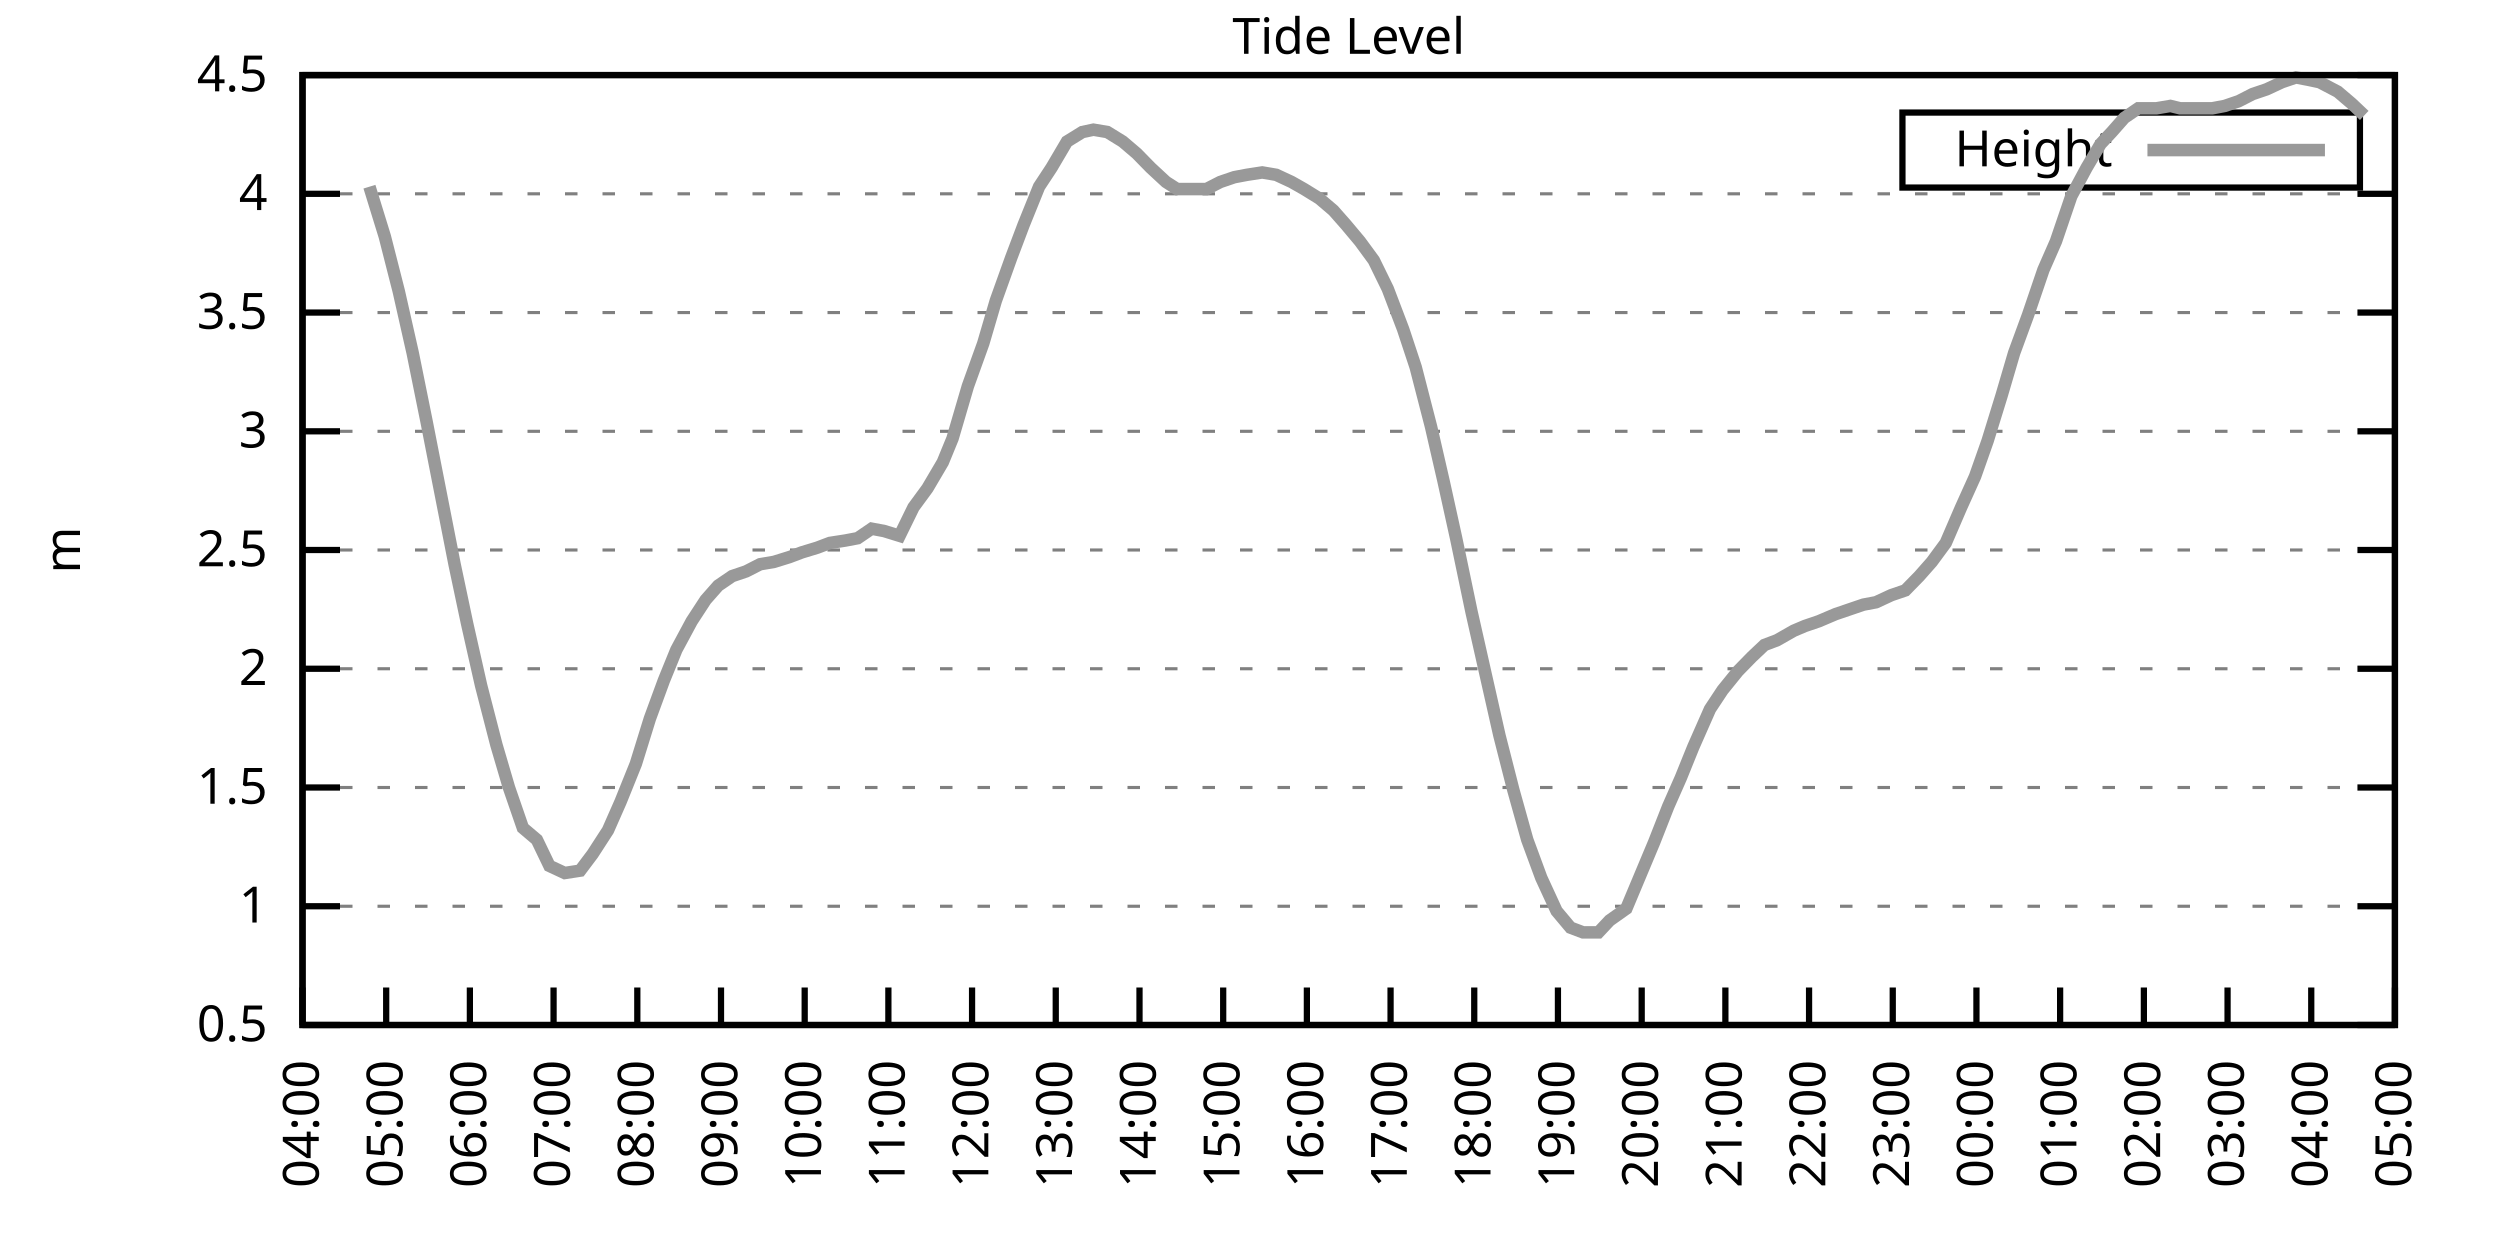
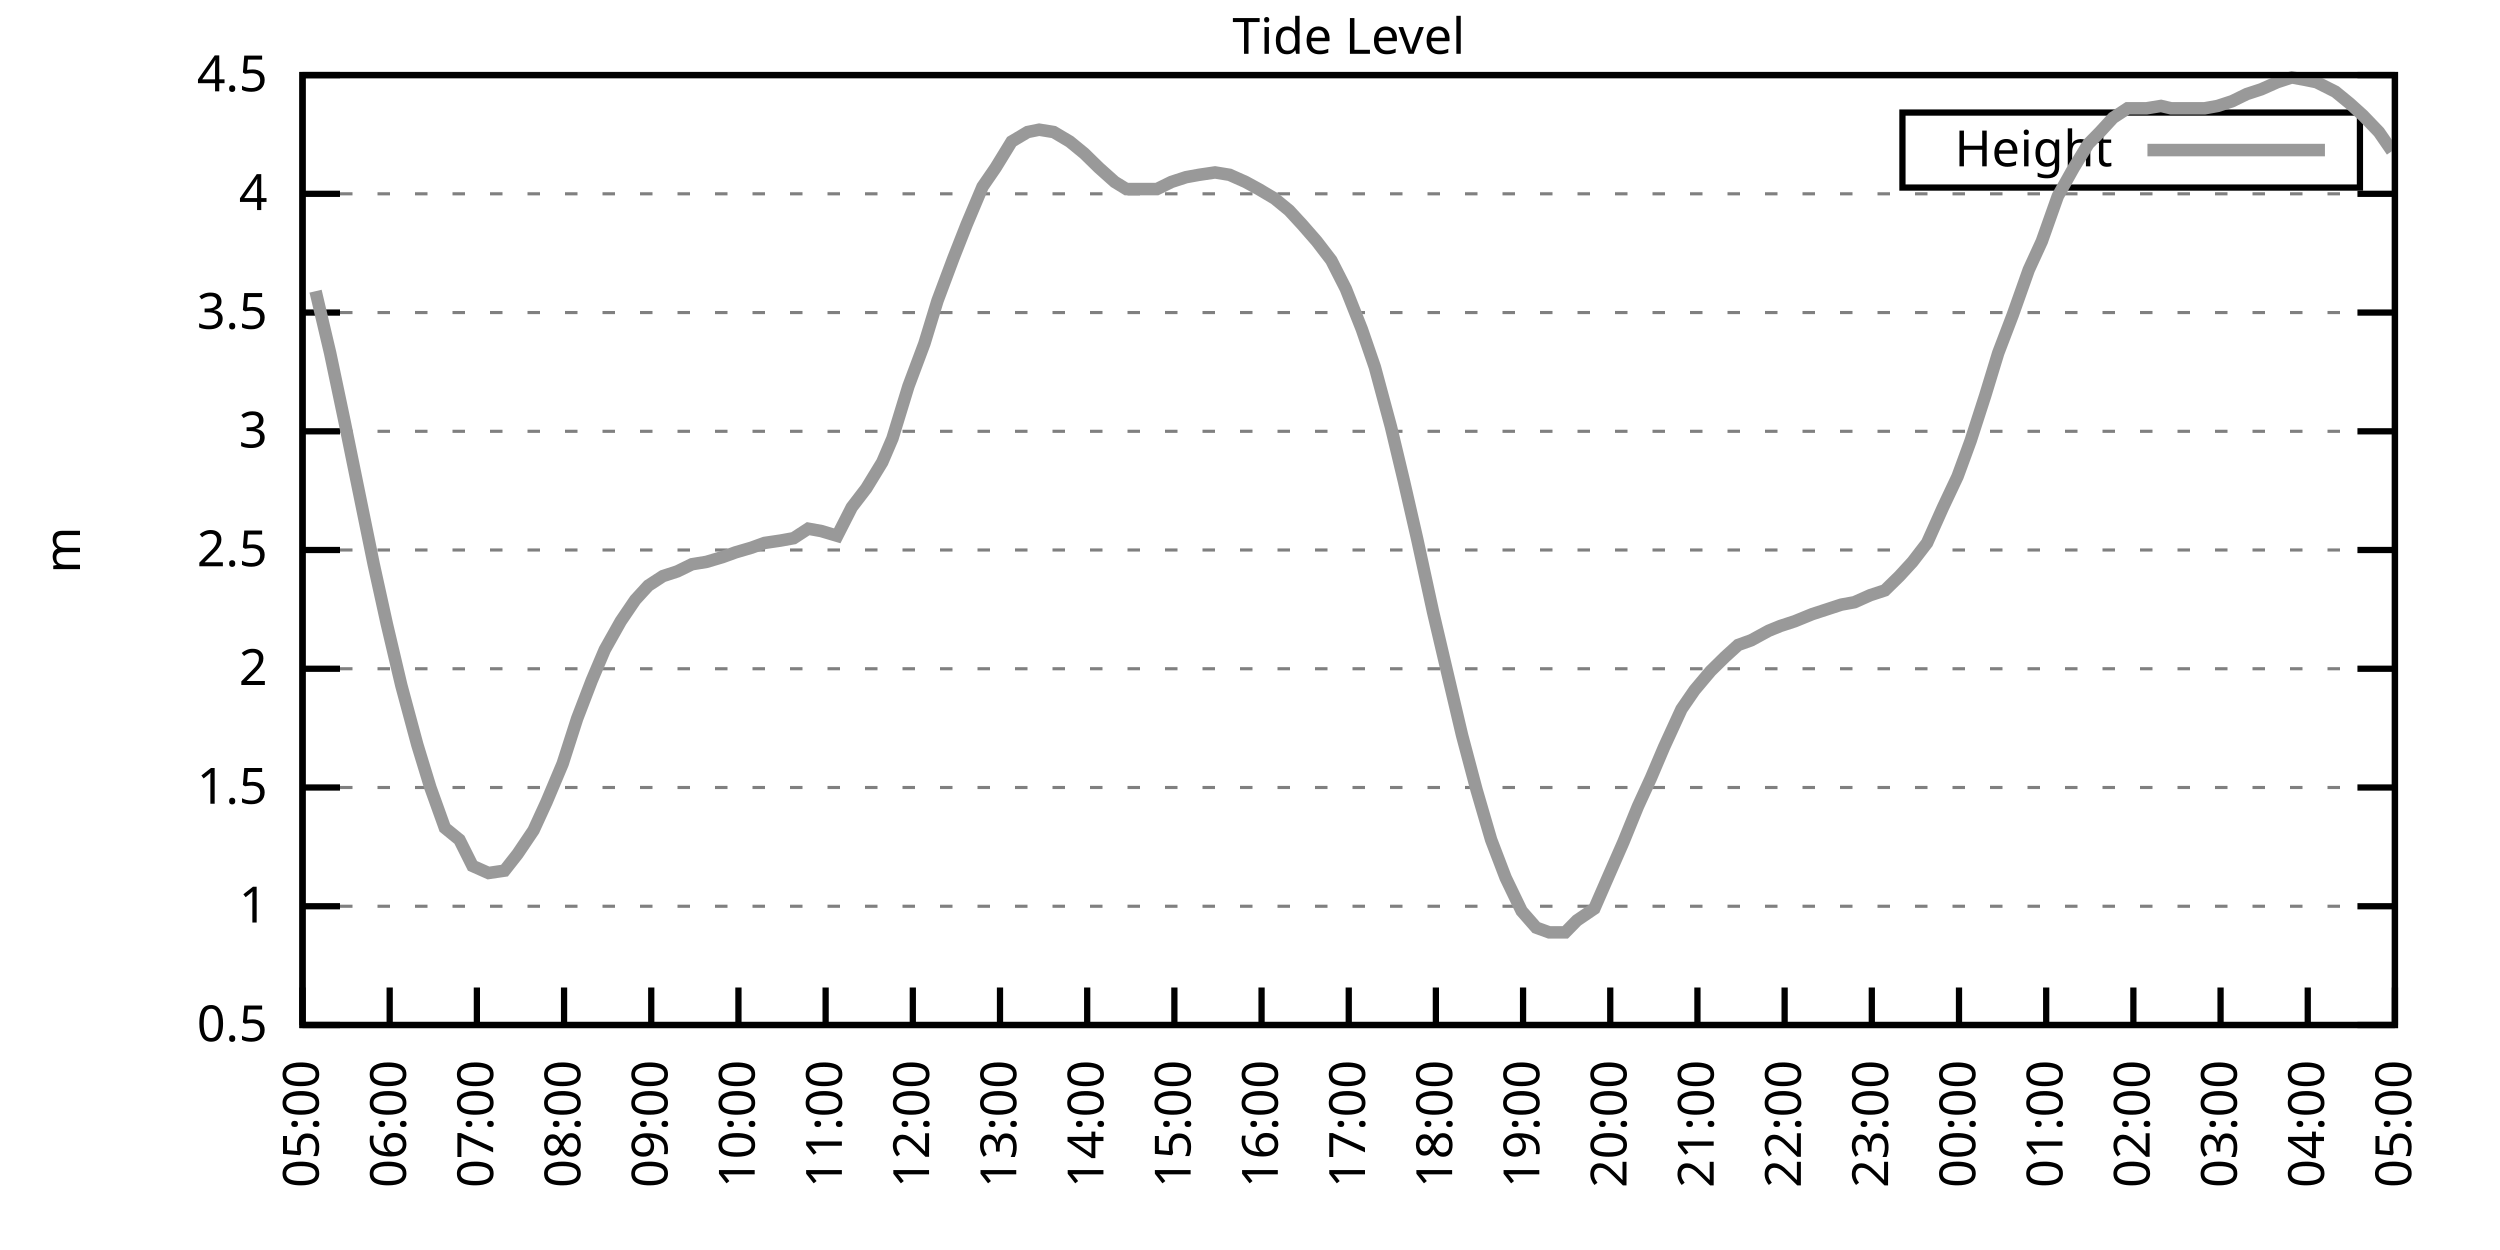
<svg xmlns="http://www.w3.org/2000/svg" xmlns:xlink="http://www.w3.org/1999/xlink" width="400" height="200" viewBox="0 0 400 200">
  <g id="gnuplot_canvas">
    <rect x="0" y="0" width="400" height="200" fill="none" />
    <defs>
      <circle id="gpDot" r="0.5" stroke-width="0.5" stroke="currentColor" />
      <path id="gpPt0" stroke-width="0.333" stroke="currentColor" d="M-1,0 h2 M0,-1 v2" />
      <path id="gpPt1" stroke-width="0.333" stroke="currentColor" d="M-1,-1 L1,1 M1,-1 L-1,1" />
      <path id="gpPt2" stroke-width="0.333" stroke="currentColor" d="M-1,0 L1,0 M0,-1 L0,1 M-1,-1 L1,1 M-1,1 L1,-1" />
      <rect id="gpPt3" stroke-width="0.333" stroke="currentColor" x="-1" y="-1" width="2" height="2" />
      <rect id="gpPt4" stroke-width="0.333" stroke="currentColor" fill="currentColor" x="-1" y="-1" width="2" height="2" />
      <circle id="gpPt5" stroke-width="0.333" stroke="currentColor" cx="0" cy="0" r="1" />
      <use xlink:href="#gpPt5" id="gpPt6" fill="currentColor" stroke="none" />
      <path id="gpPt7" stroke-width="0.333" stroke="currentColor" d="M0,-1.33 L-1.33,0.67 L1.33,0.67 z" />
      <use xlink:href="#gpPt7" id="gpPt8" fill="currentColor" stroke="none" />
      <use xlink:href="#gpPt7" id="gpPt9" stroke="currentColor" transform="rotate(180)" />
      <use xlink:href="#gpPt9" id="gpPt10" fill="currentColor" stroke="none" />
      <use xlink:href="#gpPt3" id="gpPt11" stroke="currentColor" transform="rotate(45)" />
      <use xlink:href="#gpPt11" id="gpPt12" fill="currentColor" stroke="none" />
      <path id="gpPt13" stroke-width="0.333" stroke="currentColor" d="M0,1.330 L1.265,0.411 L0.782,-1.067 L-0.782,-1.076 L-1.265,0.411 z" />
      <use xlink:href="#gpPt13" id="gpPt14" fill="currentColor" stroke="none" />
      <filter id="textbox" filterUnits="objectBoundingBox" x="0" y="0" height="1" width="1">
        <feFlood flood-color="white" flood-opacity="1" result="bgnd" />
        <feComposite in="SourceGraphic" in2="bgnd" operator="atop" />
      </filter>
      <filter id="greybox" filterUnits="objectBoundingBox" x="0" y="0" height="1" width="1">
        <feFlood flood-color="lightgrey" flood-opacity="1" result="grey" />
        <feComposite in="SourceGraphic" in2="grey" operator="atop" />
      </filter>
    </defs>
    <g fill="none" color="white" stroke="currentColor" stroke-width="1.00" stroke-linecap="butt" stroke-linejoin="miter">
</g>
    <g fill="none" color="black" stroke="currentColor" stroke-width="1.00" stroke-linecap="butt" stroke-linejoin="miter">
      <g stroke="none" shape-rendering="crispEdges">
        <polygon fill="rgb(255, 255, 255)" points="48.40,164.00 383.18,164.00 383.18,12.02 48.40,12.02 " />
      </g>
    </g>
    <g fill="none" color="black" stroke="currentColor" stroke-width="1.00" stroke-linecap="butt" stroke-linejoin="miter">
</g>
    <g fill="none" color="black" stroke="black" stroke-width="0.50" stroke-linecap="butt" stroke-linejoin="miter">
</g>
    <g fill="none" color="gray" stroke="currentColor" stroke-width="0.50" stroke-linecap="butt" stroke-linejoin="miter">
      <path stroke="gray" stroke-dasharray="2,4" class="gridline" d="M48.40,164.00 L383.19,164.00  " />
    </g>
    <g fill="none" color="gray" stroke="gray" stroke-width="1.00" stroke-linecap="butt" stroke-linejoin="miter">
</g>
    <g fill="none" color="black" stroke="currentColor" stroke-width="1.00" stroke-linecap="butt" stroke-linejoin="miter">
      <path stroke="black" d="M48.40,164.00 L54.40,164.00 M383.19,164.00 L377.19,164.00  " />
      <g transform="translate(42.80,166.60)" stroke="none" fill="black" font-family="Sans" font-size="8.00" text-anchor="end">
        <text>
          <tspan font-family="Sans"> 0.5</tspan>
        </text>
      </g>
    </g>
    <g fill="none" color="black" stroke="currentColor" stroke-width="1.00" stroke-linecap="butt" stroke-linejoin="miter">
</g>
    <g fill="none" color="black" stroke="black" stroke-width="0.50" stroke-linecap="butt" stroke-linejoin="miter">
</g>
    <g fill="none" color="gray" stroke="currentColor" stroke-width="0.50" stroke-linecap="butt" stroke-linejoin="miter">
      <path stroke="gray" stroke-dasharray="2,4" class="gridline" d="M48.40,145.00 L383.19,145.00  " />
    </g>
    <g fill="none" color="gray" stroke="gray" stroke-width="1.00" stroke-linecap="butt" stroke-linejoin="miter">
</g>
    <g fill="none" color="black" stroke="currentColor" stroke-width="1.00" stroke-linecap="butt" stroke-linejoin="miter">
      <path stroke="black" d="M48.40,145.00 L54.40,145.00 M383.19,145.00 L377.19,145.00  " />
      <g transform="translate(42.80,147.60)" stroke="none" fill="black" font-family="Sans" font-size="8.00" text-anchor="end">
        <text>
          <tspan font-family="Sans"> 1</tspan>
        </text>
      </g>
    </g>
    <g fill="none" color="black" stroke="currentColor" stroke-width="1.00" stroke-linecap="butt" stroke-linejoin="miter">
</g>
    <g fill="none" color="black" stroke="black" stroke-width="0.50" stroke-linecap="butt" stroke-linejoin="miter">
</g>
    <g fill="none" color="gray" stroke="currentColor" stroke-width="0.50" stroke-linecap="butt" stroke-linejoin="miter">
      <path stroke="gray" stroke-dasharray="2,4" class="gridline" d="M48.40,126.00 L383.19,126.00  " />
    </g>
    <g fill="none" color="gray" stroke="gray" stroke-width="1.00" stroke-linecap="butt" stroke-linejoin="miter">
</g>
    <g fill="none" color="black" stroke="currentColor" stroke-width="1.00" stroke-linecap="butt" stroke-linejoin="miter">
      <path stroke="black" d="M48.40,126.00 L54.40,126.00 M383.19,126.00 L377.19,126.00  " />
      <g transform="translate(42.80,128.60)" stroke="none" fill="black" font-family="Sans" font-size="8.00" text-anchor="end">
        <text>
          <tspan font-family="Sans"> 1.5</tspan>
        </text>
      </g>
    </g>
    <g fill="none" color="black" stroke="currentColor" stroke-width="1.00" stroke-linecap="butt" stroke-linejoin="miter">
</g>
    <g fill="none" color="black" stroke="black" stroke-width="0.50" stroke-linecap="butt" stroke-linejoin="miter">
</g>
    <g fill="none" color="gray" stroke="currentColor" stroke-width="0.50" stroke-linecap="butt" stroke-linejoin="miter">
      <path stroke="gray" stroke-dasharray="2,4" class="gridline" d="M48.40,107.00 L383.19,107.00  " />
    </g>
    <g fill="none" color="gray" stroke="gray" stroke-width="1.00" stroke-linecap="butt" stroke-linejoin="miter">
</g>
    <g fill="none" color="black" stroke="currentColor" stroke-width="1.00" stroke-linecap="butt" stroke-linejoin="miter">
      <path stroke="black" d="M48.40,107.00 L54.40,107.00 M383.19,107.00 L377.19,107.00  " />
      <g transform="translate(42.80,109.60)" stroke="none" fill="black" font-family="Sans" font-size="8.00" text-anchor="end">
        <text>
          <tspan font-family="Sans"> 2</tspan>
        </text>
      </g>
    </g>
    <g fill="none" color="black" stroke="currentColor" stroke-width="1.00" stroke-linecap="butt" stroke-linejoin="miter">
</g>
    <g fill="none" color="black" stroke="black" stroke-width="0.50" stroke-linecap="butt" stroke-linejoin="miter">
</g>
    <g fill="none" color="gray" stroke="currentColor" stroke-width="0.50" stroke-linecap="butt" stroke-linejoin="miter">
      <path stroke="gray" stroke-dasharray="2,4" class="gridline" d="M48.40,88.00 L383.19,88.00  " />
    </g>
    <g fill="none" color="gray" stroke="gray" stroke-width="1.00" stroke-linecap="butt" stroke-linejoin="miter">
</g>
    <g fill="none" color="black" stroke="currentColor" stroke-width="1.00" stroke-linecap="butt" stroke-linejoin="miter">
      <path stroke="black" d="M48.40,88.00 L54.40,88.00 M383.19,88.00 L377.19,88.00  " />
      <g transform="translate(42.80,90.60)" stroke="none" fill="black" font-family="Sans" font-size="8.00" text-anchor="end">
        <text>
          <tspan font-family="Sans"> 2.5</tspan>
        </text>
      </g>
    </g>
    <g fill="none" color="black" stroke="currentColor" stroke-width="1.00" stroke-linecap="butt" stroke-linejoin="miter">
</g>
    <g fill="none" color="black" stroke="black" stroke-width="0.50" stroke-linecap="butt" stroke-linejoin="miter">
</g>
    <g fill="none" color="gray" stroke="currentColor" stroke-width="0.50" stroke-linecap="butt" stroke-linejoin="miter">
      <path stroke="gray" stroke-dasharray="2,4" class="gridline" d="M48.40,69.01 L383.19,69.01  " />
    </g>
    <g fill="none" color="gray" stroke="gray" stroke-width="1.00" stroke-linecap="butt" stroke-linejoin="miter">
</g>
    <g fill="none" color="black" stroke="currentColor" stroke-width="1.00" stroke-linecap="butt" stroke-linejoin="miter">
      <path stroke="black" d="M48.40,69.01 L54.40,69.01 M383.19,69.01 L377.19,69.01  " />
      <g transform="translate(42.80,71.61)" stroke="none" fill="black" font-family="Sans" font-size="8.00" text-anchor="end">
        <text>
          <tspan font-family="Sans"> 3</tspan>
        </text>
      </g>
    </g>
    <g fill="none" color="black" stroke="currentColor" stroke-width="1.00" stroke-linecap="butt" stroke-linejoin="miter">
</g>
    <g fill="none" color="black" stroke="black" stroke-width="0.50" stroke-linecap="butt" stroke-linejoin="miter">
</g>
    <g fill="none" color="gray" stroke="currentColor" stroke-width="0.50" stroke-linecap="butt" stroke-linejoin="miter">
      <path stroke="gray" stroke-dasharray="2,4" class="gridline" d="M48.40,50.01 L383.19,50.01  " />
    </g>
    <g fill="none" color="gray" stroke="gray" stroke-width="1.00" stroke-linecap="butt" stroke-linejoin="miter">
</g>
    <g fill="none" color="black" stroke="currentColor" stroke-width="1.00" stroke-linecap="butt" stroke-linejoin="miter">
      <path stroke="black" d="M48.40,50.01 L54.40,50.01 M383.19,50.01 L377.19,50.01  " />
      <g transform="translate(42.80,52.61)" stroke="none" fill="black" font-family="Sans" font-size="8.00" text-anchor="end">
        <text>
          <tspan font-family="Sans"> 3.5</tspan>
        </text>
      </g>
    </g>
    <g fill="none" color="black" stroke="currentColor" stroke-width="1.00" stroke-linecap="butt" stroke-linejoin="miter">
</g>
    <g fill="none" color="black" stroke="black" stroke-width="0.50" stroke-linecap="butt" stroke-linejoin="miter">
</g>
    <g fill="none" color="gray" stroke="currentColor" stroke-width="0.50" stroke-linecap="butt" stroke-linejoin="miter">
      <path stroke="gray" stroke-dasharray="2,4" class="gridline" d="M48.40,31.01 L383.19,31.01  " />
    </g>
    <g fill="none" color="gray" stroke="gray" stroke-width="1.00" stroke-linecap="butt" stroke-linejoin="miter">
</g>
    <g fill="none" color="black" stroke="currentColor" stroke-width="1.00" stroke-linecap="butt" stroke-linejoin="miter">
      <path stroke="black" d="M48.40,31.01 L54.40,31.01 M383.19,31.01 L377.19,31.01  " />
      <g transform="translate(42.80,33.61)" stroke="none" fill="black" font-family="Sans" font-size="8.00" text-anchor="end">
        <text>
          <tspan font-family="Sans"> 4</tspan>
        </text>
      </g>
    </g>
    <g fill="none" color="black" stroke="currentColor" stroke-width="1.00" stroke-linecap="butt" stroke-linejoin="miter">
</g>
    <g fill="none" color="black" stroke="black" stroke-width="0.50" stroke-linecap="butt" stroke-linejoin="miter">
</g>
    <g fill="none" color="gray" stroke="currentColor" stroke-width="0.50" stroke-linecap="butt" stroke-linejoin="miter">
      <path stroke="gray" stroke-dasharray="2,4" class="gridline" d="M48.40,12.01 L383.19,12.01  " />
    </g>
    <g fill="none" color="gray" stroke="gray" stroke-width="1.00" stroke-linecap="butt" stroke-linejoin="miter">
</g>
    <g fill="none" color="black" stroke="currentColor" stroke-width="1.00" stroke-linecap="butt" stroke-linejoin="miter">
      <path stroke="black" d="M48.40,12.01 L54.40,12.01 M383.19,12.01 L377.19,12.01  " />
      <g transform="translate(42.80,14.61)" stroke="none" fill="black" font-family="Sans" font-size="8.00" text-anchor="end">
        <text>
          <tspan font-family="Sans"> 4.5</tspan>
        </text>
      </g>
    </g>
    <g fill="none" color="black" stroke="currentColor" stroke-width="1.00" stroke-linecap="butt" stroke-linejoin="miter">
      <path stroke="black" d="M48.40,164.00 L48.40,158.00  " />
      <g transform="translate(51.00,169.60) rotate(270.00)" stroke="none" fill="black" font-family="Sans" font-size="8.00" text-anchor="end">
        <text>
-           <tspan font-family="Sans">04:00</tspan>
-         </text>
-       </g>
-     </g>
-     <g fill="none" color="black" stroke="currentColor" stroke-width="1.00" stroke-linecap="butt" stroke-linejoin="miter">
-       <path stroke="black" d="M61.79,164.00 L61.79,158.00  " />
-       <g transform="translate(64.39,169.60) rotate(270.00)" stroke="none" fill="black" font-family="Sans" font-size="8.00" text-anchor="end">
-         <text>
          <tspan font-family="Sans">05:00</tspan>
        </text>
      </g>
    </g>
    <g fill="none" color="black" stroke="currentColor" stroke-width="1.00" stroke-linecap="butt" stroke-linejoin="miter">
-       <path stroke="black" d="M75.18,164.00 L75.18,158.00  " />
-       <g transform="translate(77.78,169.60) rotate(270.00)" stroke="none" fill="black" font-family="Sans" font-size="8.00" text-anchor="end">
+       <path stroke="black" d="M62.35,164.00 L62.35,158.00  " />
+       <g transform="translate(64.95,169.60) rotate(270.00)" stroke="none" fill="black" font-family="Sans" font-size="8.00" text-anchor="end">
        <text>
          <tspan font-family="Sans">06:00</tspan>
        </text>
      </g>
    </g>
    <g fill="none" color="black" stroke="currentColor" stroke-width="1.00" stroke-linecap="butt" stroke-linejoin="miter">
-       <path stroke="black" d="M88.57,164.00 L88.57,158.00  " />
-       <g transform="translate(91.17,169.60) rotate(270.00)" stroke="none" fill="black" font-family="Sans" font-size="8.00" text-anchor="end">
+       <path stroke="black" d="M76.30,164.00 L76.30,158.00  " />
+       <g transform="translate(78.90,169.60) rotate(270.00)" stroke="none" fill="black" font-family="Sans" font-size="8.00" text-anchor="end">
        <text>
          <tspan font-family="Sans">07:00</tspan>
        </text>
      </g>
    </g>
    <g fill="none" color="black" stroke="currentColor" stroke-width="1.00" stroke-linecap="butt" stroke-linejoin="miter">
-       <path stroke="black" d="M101.97,164.00 L101.97,158.00  " />
-       <g transform="translate(104.57,169.60) rotate(270.00)" stroke="none" fill="black" font-family="Sans" font-size="8.00" text-anchor="end">
+       <path stroke="black" d="M90.25,164.00 L90.25,158.00  " />
+       <g transform="translate(92.85,169.60) rotate(270.00)" stroke="none" fill="black" font-family="Sans" font-size="8.00" text-anchor="end">
        <text>
          <tspan font-family="Sans">08:00</tspan>
        </text>
      </g>
    </g>
    <g fill="none" color="black" stroke="currentColor" stroke-width="1.00" stroke-linecap="butt" stroke-linejoin="miter">
-       <path stroke="black" d="M115.36,164.00 L115.36,158.00  " />
-       <g transform="translate(117.96,169.60) rotate(270.00)" stroke="none" fill="black" font-family="Sans" font-size="8.00" text-anchor="end">
+       <path stroke="black" d="M104.20,164.00 L104.20,158.00  " />
+       <g transform="translate(106.80,169.60) rotate(270.00)" stroke="none" fill="black" font-family="Sans" font-size="8.00" text-anchor="end">
        <text>
          <tspan font-family="Sans">09:00</tspan>
        </text>
      </g>
    </g>
    <g fill="none" color="black" stroke="currentColor" stroke-width="1.00" stroke-linecap="butt" stroke-linejoin="miter">
-       <path stroke="black" d="M128.75,164.00 L128.75,158.00  " />
-       <g transform="translate(131.35,169.60) rotate(270.00)" stroke="none" fill="black" font-family="Sans" font-size="8.00" text-anchor="end">
+       <path stroke="black" d="M118.15,164.00 L118.15,158.00  " />
+       <g transform="translate(120.75,169.60) rotate(270.00)" stroke="none" fill="black" font-family="Sans" font-size="8.00" text-anchor="end">
        <text>
          <tspan font-family="Sans">10:00</tspan>
        </text>
      </g>
    </g>
    <g fill="none" color="black" stroke="currentColor" stroke-width="1.00" stroke-linecap="butt" stroke-linejoin="miter">
-       <path stroke="black" d="M142.14,164.00 L142.14,158.00  " />
-       <g transform="translate(144.74,169.60) rotate(270.00)" stroke="none" fill="black" font-family="Sans" font-size="8.00" text-anchor="end">
+       <path stroke="black" d="M132.10,164.00 L132.10,158.00  " />
+       <g transform="translate(134.70,169.60) rotate(270.00)" stroke="none" fill="black" font-family="Sans" font-size="8.00" text-anchor="end">
        <text>
          <tspan font-family="Sans">11:00</tspan>
        </text>
      </g>
    </g>
    <g fill="none" color="black" stroke="currentColor" stroke-width="1.00" stroke-linecap="butt" stroke-linejoin="miter">
-       <path stroke="black" d="M155.53,164.00 L155.53,158.00  " />
-       <g transform="translate(158.13,169.60) rotate(270.00)" stroke="none" fill="black" font-family="Sans" font-size="8.00" text-anchor="end">
+       <path stroke="black" d="M146.05,164.00 L146.05,158.00  " />
+       <g transform="translate(148.65,169.60) rotate(270.00)" stroke="none" fill="black" font-family="Sans" font-size="8.00" text-anchor="end">
        <text>
          <tspan font-family="Sans">12:00</tspan>
        </text>
      </g>
    </g>
    <g fill="none" color="black" stroke="currentColor" stroke-width="1.00" stroke-linecap="butt" stroke-linejoin="miter">
-       <path stroke="black" d="M168.92,164.00 L168.92,158.00  " />
-       <g transform="translate(171.52,169.60) rotate(270.00)" stroke="none" fill="black" font-family="Sans" font-size="8.00" text-anchor="end">
+       <path stroke="black" d="M160.00,164.00 L160.00,158.00  " />
+       <g transform="translate(162.60,169.60) rotate(270.00)" stroke="none" fill="black" font-family="Sans" font-size="8.00" text-anchor="end">
        <text>
          <tspan font-family="Sans">13:00</tspan>
        </text>
      </g>
    </g>
    <g fill="none" color="black" stroke="currentColor" stroke-width="1.00" stroke-linecap="butt" stroke-linejoin="miter">
-       <path stroke="black" d="M182.32,164.00 L182.32,158.00  " />
-       <g transform="translate(184.92,169.60) rotate(270.00)" stroke="none" fill="black" font-family="Sans" font-size="8.00" text-anchor="end">
+       <path stroke="black" d="M173.95,164.00 L173.95,158.00  " />
+       <g transform="translate(176.55,169.60) rotate(270.00)" stroke="none" fill="black" font-family="Sans" font-size="8.00" text-anchor="end">
        <text>
          <tspan font-family="Sans">14:00</tspan>
        </text>
      </g>
    </g>
    <g fill="none" color="black" stroke="currentColor" stroke-width="1.00" stroke-linecap="butt" stroke-linejoin="miter">
-       <path stroke="black" d="M195.71,164.00 L195.71,158.00  " />
-       <g transform="translate(198.31,169.60) rotate(270.00)" stroke="none" fill="black" font-family="Sans" font-size="8.00" text-anchor="end">
+       <path stroke="black" d="M187.90,164.00 L187.90,158.00  " />
+       <g transform="translate(190.50,169.60) rotate(270.00)" stroke="none" fill="black" font-family="Sans" font-size="8.00" text-anchor="end">
        <text>
          <tspan font-family="Sans">15:00</tspan>
        </text>
      </g>
    </g>
    <g fill="none" color="black" stroke="currentColor" stroke-width="1.00" stroke-linecap="butt" stroke-linejoin="miter">
-       <path stroke="black" d="M209.10,164.00 L209.10,158.00  " />
-       <g transform="translate(211.70,169.60) rotate(270.00)" stroke="none" fill="black" font-family="Sans" font-size="8.00" text-anchor="end">
+       <path stroke="black" d="M201.85,164.00 L201.85,158.00  " />
+       <g transform="translate(204.45,169.60) rotate(270.00)" stroke="none" fill="black" font-family="Sans" font-size="8.00" text-anchor="end">
        <text>
          <tspan font-family="Sans">16:00</tspan>
        </text>
      </g>
    </g>
    <g fill="none" color="black" stroke="currentColor" stroke-width="1.00" stroke-linecap="butt" stroke-linejoin="miter">
-       <path stroke="black" d="M222.49,164.00 L222.49,158.00  " />
-       <g transform="translate(225.09,169.60) rotate(270.00)" stroke="none" fill="black" font-family="Sans" font-size="8.00" text-anchor="end">
+       <path stroke="black" d="M215.80,164.00 L215.80,158.00  " />
+       <g transform="translate(218.40,169.60) rotate(270.00)" stroke="none" fill="black" font-family="Sans" font-size="8.00" text-anchor="end">
        <text>
          <tspan font-family="Sans">17:00</tspan>
        </text>
      </g>
    </g>
    <g fill="none" color="black" stroke="currentColor" stroke-width="1.00" stroke-linecap="butt" stroke-linejoin="miter">
-       <path stroke="black" d="M235.88,164.00 L235.88,158.00  " />
-       <g transform="translate(238.48,169.60) rotate(270.00)" stroke="none" fill="black" font-family="Sans" font-size="8.00" text-anchor="end">
+       <path stroke="black" d="M229.74,164.00 L229.74,158.00  " />
+       <g transform="translate(232.34,169.60) rotate(270.00)" stroke="none" fill="black" font-family="Sans" font-size="8.00" text-anchor="end">
        <text>
          <tspan font-family="Sans">18:00</tspan>
        </text>
      </g>
    </g>
    <g fill="none" color="black" stroke="currentColor" stroke-width="1.00" stroke-linecap="butt" stroke-linejoin="miter">
-       <path stroke="black" d="M249.27,164.00 L249.27,158.00  " />
-       <g transform="translate(251.87,169.60) rotate(270.00)" stroke="none" fill="black" font-family="Sans" font-size="8.00" text-anchor="end">
+       <path stroke="black" d="M243.69,164.00 L243.69,158.00  " />
+       <g transform="translate(246.29,169.60) rotate(270.00)" stroke="none" fill="black" font-family="Sans" font-size="8.00" text-anchor="end">
        <text>
          <tspan font-family="Sans">19:00</tspan>
        </text>
      </g>
    </g>
    <g fill="none" color="black" stroke="currentColor" stroke-width="1.00" stroke-linecap="butt" stroke-linejoin="miter">
-       <path stroke="black" d="M262.67,164.00 L262.67,158.00  " />
-       <g transform="translate(265.27,169.60) rotate(270.00)" stroke="none" fill="black" font-family="Sans" font-size="8.00" text-anchor="end">
+       <path stroke="black" d="M257.64,164.00 L257.64,158.00  " />
+       <g transform="translate(260.24,169.60) rotate(270.00)" stroke="none" fill="black" font-family="Sans" font-size="8.00" text-anchor="end">
        <text>
          <tspan font-family="Sans">20:00</tspan>
        </text>
      </g>
    </g>
    <g fill="none" color="black" stroke="currentColor" stroke-width="1.00" stroke-linecap="butt" stroke-linejoin="miter">
-       <path stroke="black" d="M276.06,164.00 L276.06,158.00  " />
-       <g transform="translate(278.66,169.60) rotate(270.00)" stroke="none" fill="black" font-family="Sans" font-size="8.00" text-anchor="end">
+       <path stroke="black" d="M271.59,164.00 L271.59,158.00  " />
+       <g transform="translate(274.19,169.60) rotate(270.00)" stroke="none" fill="black" font-family="Sans" font-size="8.00" text-anchor="end">
        <text>
          <tspan font-family="Sans">21:00</tspan>
        </text>
      </g>
    </g>
    <g fill="none" color="black" stroke="currentColor" stroke-width="1.00" stroke-linecap="butt" stroke-linejoin="miter">
-       <path stroke="black" d="M289.45,164.00 L289.45,158.00  " />
-       <g transform="translate(292.05,169.60) rotate(270.00)" stroke="none" fill="black" font-family="Sans" font-size="8.00" text-anchor="end">
+       <path stroke="black" d="M285.54,164.00 L285.54,158.00  " />
+       <g transform="translate(288.14,169.60) rotate(270.00)" stroke="none" fill="black" font-family="Sans" font-size="8.00" text-anchor="end">
        <text>
          <tspan font-family="Sans">22:00</tspan>
        </text>
      </g>
    </g>
    <g fill="none" color="black" stroke="currentColor" stroke-width="1.00" stroke-linecap="butt" stroke-linejoin="miter">
-       <path stroke="black" d="M302.84,164.00 L302.84,158.00  " />
-       <g transform="translate(305.44,169.60) rotate(270.00)" stroke="none" fill="black" font-family="Sans" font-size="8.00" text-anchor="end">
+       <path stroke="black" d="M299.49,164.00 L299.49,158.00  " />
+       <g transform="translate(302.09,169.60) rotate(270.00)" stroke="none" fill="black" font-family="Sans" font-size="8.00" text-anchor="end">
        <text>
          <tspan font-family="Sans">23:00</tspan>
        </text>
      </g>
    </g>
    <g fill="none" color="black" stroke="currentColor" stroke-width="1.00" stroke-linecap="butt" stroke-linejoin="miter">
-       <path stroke="black" d="M316.23,164.00 L316.23,158.00  " />
-       <g transform="translate(318.83,169.60) rotate(270.00)" stroke="none" fill="black" font-family="Sans" font-size="8.00" text-anchor="end">
+       <path stroke="black" d="M313.44,164.00 L313.44,158.00  " />
+       <g transform="translate(316.04,169.60) rotate(270.00)" stroke="none" fill="black" font-family="Sans" font-size="8.00" text-anchor="end">
        <text>
          <tspan font-family="Sans">00:00</tspan>
        </text>
      </g>
    </g>
    <g fill="none" color="black" stroke="currentColor" stroke-width="1.00" stroke-linecap="butt" stroke-linejoin="miter">
-       <path stroke="black" d="M329.62,164.00 L329.62,158.00  " />
-       <g transform="translate(332.22,169.60) rotate(270.00)" stroke="none" fill="black" font-family="Sans" font-size="8.00" text-anchor="end">
+       <path stroke="black" d="M327.39,164.00 L327.39,158.00  " />
+       <g transform="translate(329.99,169.60) rotate(270.00)" stroke="none" fill="black" font-family="Sans" font-size="8.00" text-anchor="end">
        <text>
          <tspan font-family="Sans">01:00</tspan>
        </text>
      </g>
    </g>
    <g fill="none" color="black" stroke="currentColor" stroke-width="1.00" stroke-linecap="butt" stroke-linejoin="miter">
-       <path stroke="black" d="M343.02,164.00 L343.02,158.00  " />
-       <g transform="translate(345.62,169.60) rotate(270.00)" stroke="none" fill="black" font-family="Sans" font-size="8.00" text-anchor="end">
+       <path stroke="black" d="M341.34,164.00 L341.34,158.00  " />
+       <g transform="translate(343.94,169.60) rotate(270.00)" stroke="none" fill="black" font-family="Sans" font-size="8.00" text-anchor="end">
        <text>
          <tspan font-family="Sans">02:00</tspan>
        </text>
      </g>
    </g>
    <g fill="none" color="black" stroke="currentColor" stroke-width="1.00" stroke-linecap="butt" stroke-linejoin="miter">
-       <path stroke="black" d="M356.41,164.00 L356.41,158.00  " />
-       <g transform="translate(359.01,169.60) rotate(270.00)" stroke="none" fill="black" font-family="Sans" font-size="8.00" text-anchor="end">
+       <path stroke="black" d="M355.29,164.00 L355.29,158.00  " />
+       <g transform="translate(357.89,169.60) rotate(270.00)" stroke="none" fill="black" font-family="Sans" font-size="8.00" text-anchor="end">
        <text>
          <tspan font-family="Sans">03:00</tspan>
        </text>
      </g>
    </g>
    <g fill="none" color="black" stroke="currentColor" stroke-width="1.00" stroke-linecap="butt" stroke-linejoin="miter">
-       <path stroke="black" d="M369.80,164.00 L369.80,158.00  " />
-       <g transform="translate(372.40,169.60) rotate(270.00)" stroke="none" fill="black" font-family="Sans" font-size="8.00" text-anchor="end">
+       <path stroke="black" d="M369.24,164.00 L369.24,158.00  " />
+       <g transform="translate(371.84,169.60) rotate(270.00)" stroke="none" fill="black" font-family="Sans" font-size="8.00" text-anchor="end">
        <text>
          <tspan font-family="Sans">04:00</tspan>
        </text>
      </g>
    </g>
    <g fill="none" color="black" stroke="currentColor" stroke-width="1.00" stroke-linecap="butt" stroke-linejoin="miter">
      <path stroke="black" d="M383.19,164.00 L383.19,158.00  " />
      <g transform="translate(385.79,169.60) rotate(270.00)" stroke="none" fill="black" font-family="Sans" font-size="8.00" text-anchor="end">
        <text>
          <tspan font-family="Sans">05:00</tspan>
        </text>
      </g>
    </g>
    <g fill="none" color="black" stroke="currentColor" stroke-width="1.00" stroke-linecap="butt" stroke-linejoin="miter">
</g>
    <g fill="none" color="black" stroke="currentColor" stroke-width="1.00" stroke-linecap="butt" stroke-linejoin="miter">
      <path stroke="black" d="M48.40,12.01 L48.40,164.00 L383.19,164.00 L383.19,12.01 L48.40,12.01 Z  " />
    </g>
    <g fill="none" color="black" stroke="currentColor" stroke-width="1.00" stroke-linecap="butt" stroke-linejoin="miter">
</g>
    <g fill="none" color="black" stroke="currentColor" stroke-width="1.00" stroke-linecap="butt" stroke-linejoin="miter">
      <path stroke="black" d="M304.39,30.01 L304.39,18.01 L377.59,18.01 L377.59,30.01 L304.39,30.01 Z  " />
    </g>
    <g id="Tide_level_plot_1">
      <g fill="none" color="white" stroke="black" stroke-width="2.00" stroke-linecap="butt" stroke-linejoin="miter">
</g>
      <g fill="none" color="black" stroke="currentColor" stroke-width="2.00" stroke-linecap="butt" stroke-linejoin="miter">
        <g transform="translate(337.99,26.61)" stroke="none" fill="black" font-family="Sans" font-size="8.00" text-anchor="end">
          <text>
            <tspan font-family="Sans">Height</tspan>
          </text>
        </g>
      </g>
      <g fill="none" color="black" stroke="currentColor" stroke-width="2.00" stroke-linecap="butt" stroke-linejoin="miter">
-         <path stroke="rgb(153, 153, 153)" d="M343.59,24.01 L371.99,24.01 M59.11,29.87 L61.57,37.85 L63.80,46.59 L66.03,56.47 L68.26,67.49 L70.27,77.75   L72.73,90.28 L74.74,99.78 L76.97,109.66 L79.42,119.16 L81.43,126.00 L83.66,132.46 L85.90,134.36 L87.91,138.54   L90.36,139.68 L92.82,139.30 L94.82,136.64 L97.28,132.84 L99.29,128.28 L101.74,122.20 L103.98,114.98 L106.21,108.90   L108.22,103.96 L110.67,99.40 L112.90,95.98 L114.91,93.70 L117.14,92.18 L119.38,91.42 L121.61,90.28 L123.84,89.90   L126.29,89.14 L128.30,88.38 L130.76,87.63 L132.77,86.87 L135.22,86.49 L137.23,86.11 L139.46,84.59 L141.47,84.97   L143.93,85.73 L146.16,81.17 L148.39,78.13 L150.85,73.95 L152.41,70.15 L154.86,61.79 L157.32,54.95 L159.33,48.11   L161.78,41.27 L163.79,35.95 L166.25,29.87 L168.25,26.83 L170.71,22.65 L173.17,21.13 L174.95,20.75 L177.18,21.13   L179.64,22.65 L181.87,24.55 L184.10,26.83 L186.56,29.11 L188.34,30.25 L190.80,30.25 L193.03,30.25 L195.26,29.11   L197.49,28.35 L199.50,27.97 L201.96,27.59 L204.19,27.97 L206.64,29.11 L208.65,30.25 L211.11,31.77 L213.34,33.67   L215.35,35.95 L217.58,38.61 L219.81,41.65 L222.04,46.21 L224.50,52.67 L226.51,58.75 L228.96,68.25 L230.97,76.99   L232.98,86.11 L235.44,97.88 L237.67,107.76 L239.90,117.64 L242.13,126.38 L244.36,134.36 L246.60,140.44 L249.05,145.76   L251.28,148.42 L253.29,149.18 L255.75,149.18 L257.53,147.28 L260.21,145.38 L262.44,140.06 L264.67,134.74 L266.91,129.04   L268.92,124.48 L270.92,119.54 L273.60,113.46 L275.61,110.42 L278.07,107.38 L280.30,105.10 L282.31,103.20 L284.32,102.44   L286.99,100.92 L288.78,100.16 L291.01,99.40 L293.69,98.26 L295.92,97.50 L298.15,96.74 L300.16,96.36 L302.62,95.22   L304.85,94.46 L307.08,92.18 L309.09,89.90 L311.32,86.87 L313.78,81.17 L316.01,76.23 L318.02,70.53 L320.25,63.31   L322.26,56.47 L324.49,50.39 L326.95,43.17 L328.95,38.61 L331.41,31.39 L333.86,26.83 L336.10,23.03 L337.88,21.13   L339.89,18.85 L342.12,17.33 L345.02,17.33 L347.26,16.95 L348.82,17.33 L351.27,17.33 L353.95,17.33 L355.96,16.95   L358.19,16.19 L360.42,15.05 L362.66,14.29 L365.11,13.15 L367.34,12.39 L369.35,12.77 L371.14,13.15 L374.04,14.67   L376.27,16.57 L378.28,18.47  " />
+         <path stroke="rgb(153, 153, 153)" d="M343.59,24.01 L371.99,24.01 M50.49,46.59 L52.82,56.47 L55.14,67.49 L57.23,77.75 L59.79,90.28 L61.88,99.78   L64.21,109.66 L66.77,119.16 L68.86,126.00 L71.18,132.46 L73.51,134.36 L75.60,138.54 L78.16,139.68 L80.72,139.30   L82.81,136.64 L85.37,132.84 L87.46,128.28 L90.02,122.20 L92.34,114.98 L94.67,108.90 L96.76,103.96 L99.32,99.40   L101.64,95.98 L103.73,93.70 L106.06,92.18 L108.38,91.42 L110.71,90.28 L113.03,89.90 L115.59,89.14 L117.68,88.38   L120.24,87.63 L122.33,86.87 L124.89,86.49 L126.98,86.11 L129.31,84.59 L131.40,84.97 L133.96,85.73 L136.28,81.17   L138.61,78.13 L141.16,73.95 L142.79,70.15 L145.35,61.79 L147.91,54.95 L150.00,48.11 L152.56,41.27 L154.65,35.95   L157.21,29.87 L159.30,26.83 L161.86,22.65 L164.41,21.13 L166.27,20.75 L168.60,21.13 L171.16,22.65 L173.48,24.55   L175.81,26.83 L178.36,29.11 L180.22,30.25 L182.78,30.25 L185.11,30.25 L187.43,29.11 L189.76,28.35 L191.85,27.97   L194.41,27.59 L196.73,27.97 L199.29,29.11 L201.38,30.25 L203.94,31.77 L206.26,33.67 L208.36,35.95 L210.68,38.61   L213.01,41.65 L215.33,46.21 L217.89,52.67 L219.98,58.75 L222.54,68.25 L224.63,76.99 L226.72,86.11 L229.28,97.88   L231.60,107.76 L233.93,117.64 L236.25,126.38 L238.58,134.36 L240.90,140.44 L243.46,145.76 L245.79,148.42 L247.88,149.18   L250.44,149.18 L252.30,147.28 L255.09,145.38 L257.41,140.06 L259.74,134.74 L262.06,129.04 L264.15,124.48 L266.25,119.54   L269.04,113.46 L271.13,110.42 L273.69,107.38 L276.01,105.10 L278.10,103.20 L280.20,102.44 L282.99,100.92 L284.85,100.16   L287.17,99.40 L289.96,98.26 L292.29,97.50 L294.61,96.74 L296.70,96.36 L299.26,95.22 L301.58,94.46 L303.91,92.18   L306.00,89.90 L308.33,86.87 L310.88,81.17 L313.21,76.23 L315.30,70.53 L317.63,63.31 L319.72,56.47 L322.04,50.39   L324.60,43.17 L326.69,38.61 L329.25,31.39 L331.81,26.83 L334.13,23.03 L335.99,21.13 L338.09,18.85 L340.41,17.33   L343.43,17.33 L345.76,16.95 L347.39,17.33 L349.94,17.33 L352.73,17.33 L354.83,16.95 L357.15,16.19 L359.48,15.05   L361.80,14.29 L364.36,13.15 L366.68,12.39 L368.78,12.77 L370.64,13.15 L373.66,14.67 L375.98,16.57 L378.08,18.47   L380.63,21.13 L382.73,24.17  " />
      </g>
    </g>
    <g fill="none" color="black" stroke="currentColor" stroke-width="2.00" stroke-linecap="butt" stroke-linejoin="miter">
</g>
    <g fill="none" color="black" stroke="black" stroke-width="1.00" stroke-linecap="butt" stroke-linejoin="miter">
</g>
    <g fill="none" color="black" stroke="currentColor" stroke-width="1.00" stroke-linecap="butt" stroke-linejoin="miter">
      <path stroke="black" d="M48.40,12.01 L48.40,164.00 L383.19,164.00 L383.19,12.01 L48.40,12.01 Z  " />
      <g transform="translate(12.80,88.01) rotate(270.00)" stroke="none" fill="black" font-family="Sans" font-size="8.00" text-anchor="middle">
        <text>
          <tspan font-family="Sans">m</tspan>
        </text>
      </g>
    </g>
    <g fill="none" color="black" stroke="currentColor" stroke-width="1.00" stroke-linecap="butt" stroke-linejoin="miter">
</g>
    <g fill="none" color="black" stroke="currentColor" stroke-width="1.00" stroke-linecap="butt" stroke-linejoin="miter">
      <g transform="translate(215.79,8.61)" stroke="none" fill="black" font-family="Sans" font-size="8.00" text-anchor="middle">
        <text>
          <tspan font-family="Sans">Tide Level</tspan>
        </text>
      </g>
    </g>
    <g fill="none" color="black" stroke="currentColor" stroke-width="1.00" stroke-linecap="butt" stroke-linejoin="miter">
</g>
  </g>
</svg>
